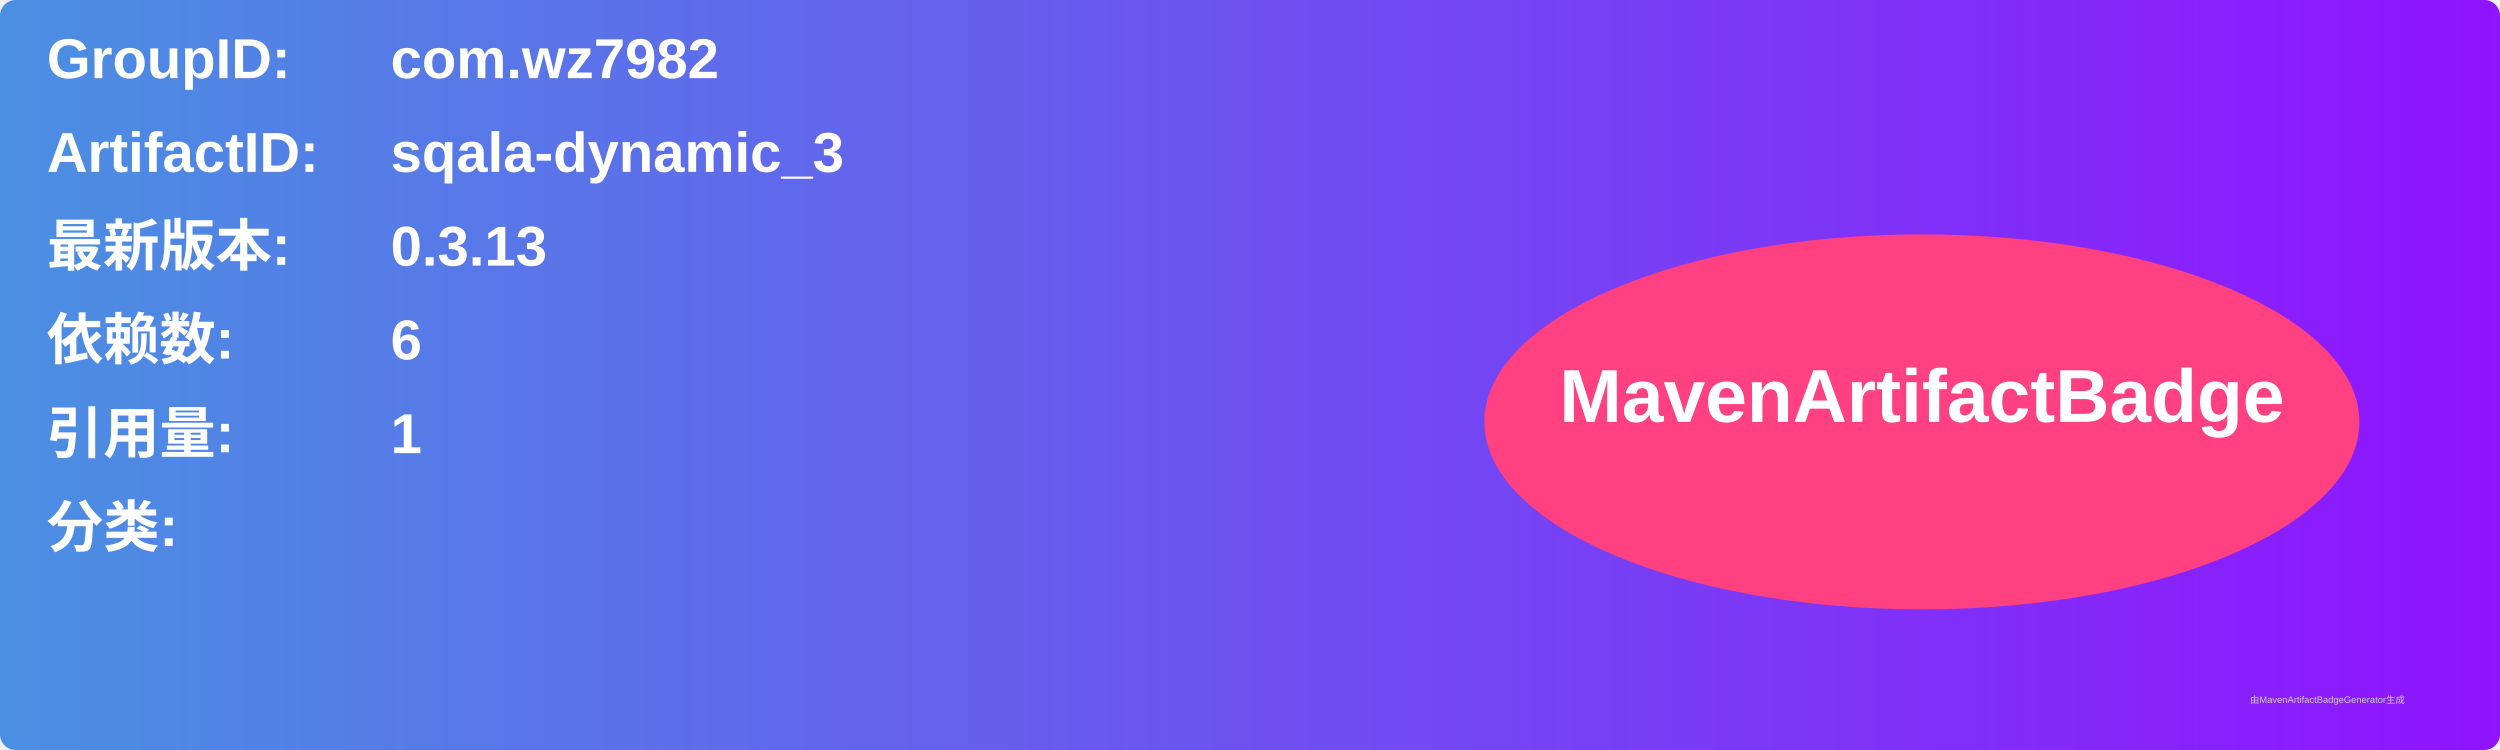
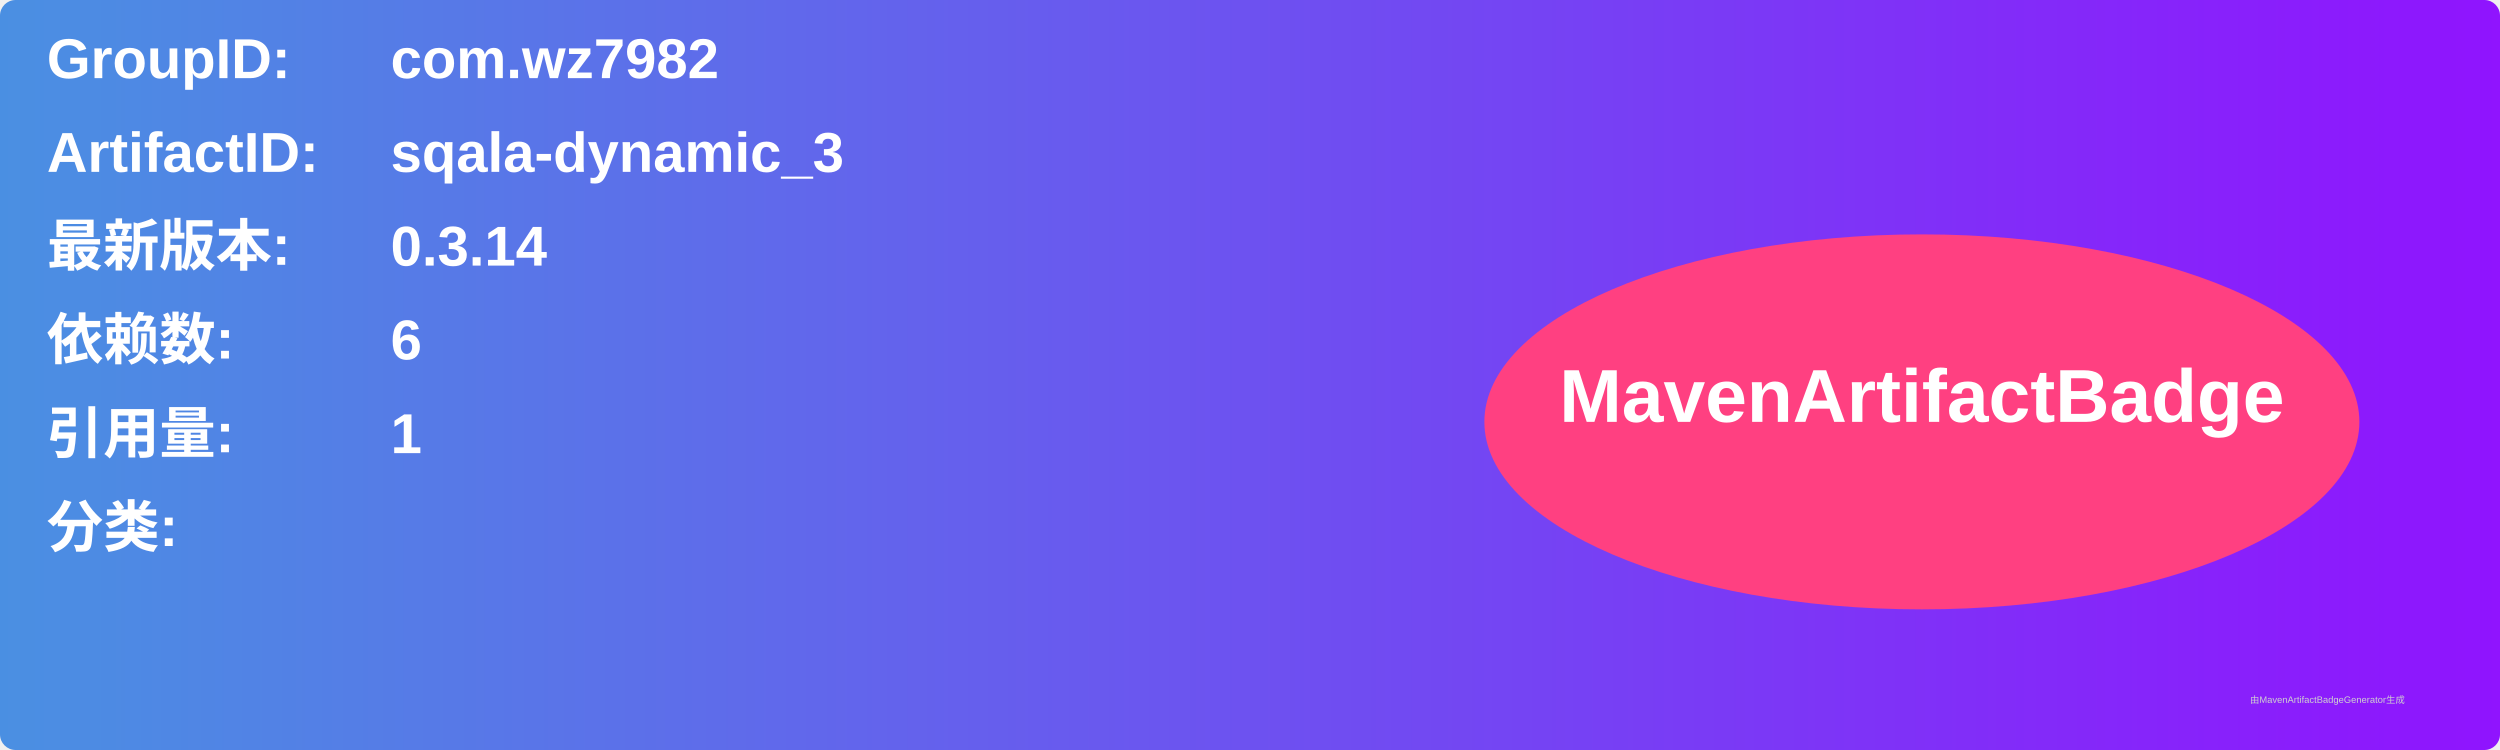
<svg xmlns="http://www.w3.org/2000/svg" width="800" height="240" viewBox="0 0 800 240">
  <linearGradient id="grad" x1="0%" y1="0%" x2="100%" y2="0%">
    <stop offset="0%" stop-color="#4a90e2" />
    <stop offset="100%" stop-color="#9013fe" />
  </linearGradient>
  <rect width="100%" height="100%" rx="5" ry="5" fill="url(#grad)" />
  <g transform="translate(15, 15)">
    <text x="0" y="10" font-family="Arial" font-size="18" fill="white" font-weight="bold" width="260">GroupID:</text>
    <text x="110" y="10" font-family="Arial" font-size="18" fill="white" font-weight="bold" width="460">com.wz7982</text>
    <text x="0" y="40" font-family="Arial" font-size="18" fill="white" font-weight="bold" width="260">ArtifactID:</text>
    <text x="110" y="40" font-family="Arial" font-size="18" fill="white" font-weight="bold" width="460">sqala-dynamic_3</text>
    <text x="0" y="70" font-family="Arial" font-size="18" fill="white" font-weight="bold">最新版本:</text>
    <text x="110" y="70" font-family="Arial" font-size="18" fill="white" font-weight="bold">
-       <tspan font-weight="bold">0.3.13</tspan>
+       <tspan font-weight="bold">0.3.14</tspan>
    </text>
    <text x="0" y="100" font-family="Arial" font-size="18" fill="white" font-weight="bold">依赖数: </text>
    <text x="110" y="100" font-family="Arial" font-size="18" fill="white">
      <tspan font-weight="bold">6</tspan>
    </text>
    <text x="0" y="130" font-family="Arial" font-size="18" fill="white" font-weight="bold">引用量: </text>
    <text x="110" y="130" font-family="Arial" font-size="18" fill="white">
      <tspan font-weight="bold">1</tspan>
    </text>
    <text x="0" y="160" font-family="Arial" font-size="18" fill="white" font-weight="bold">分类:</text>
    <text x="10" y="190" font-family="Arial" font-size="10" fill="white">
      <tspan font-weight="bold" />
    </text>
    <ellipse cx="600" cy="120" rx="140" ry="60" fill="#ff4081" />
    <text x="600" y="120" text-anchor="middle" font-family="Arial" font-size="24" fill="white" font-weight="bold">MavenArtifactBadge</text>
  </g>
  <text x="720" y="225" font-family="Arial" font-size="3" fill="#d0d0d0">由MavenArtifactBadgeGenerator生成</text>
</svg>
